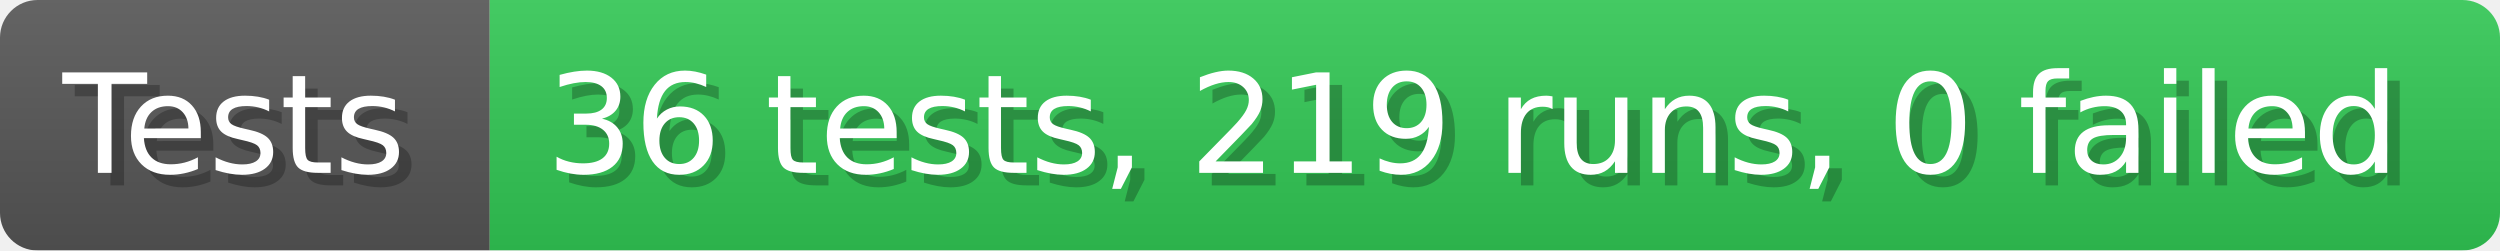
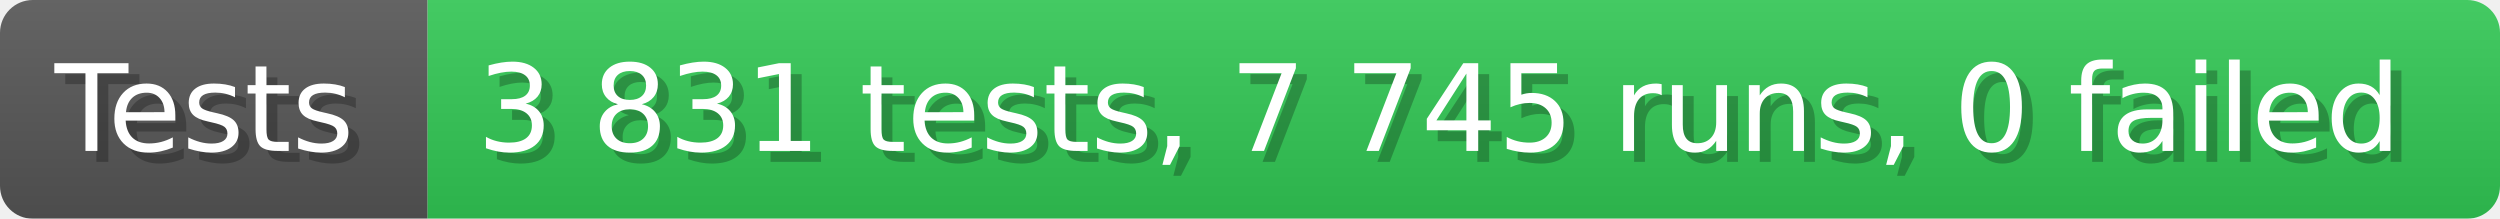
- <svg xmlns="http://www.w3.org/2000/svg" width="199.6" height="20" viewBox="0 0 1996 200" role="img" aria-label="Tests: 36 tests, 219 runs, 0 failed">
+ <svg xmlns="http://www.w3.org/2000/svg" width="228.6" height="20" viewBox="0 0 2286 200" role="img" aria-label="Tests: 3 831 tests, 7 745 runs, 0 failed">
  <linearGradient id="a" x2="0" y2="100%">
    <stop offset="0" stop-opacity=".1" stop-color="#EEE" />
    <stop offset="1" stop-opacity=".1" />
  </linearGradient>
  <mask id="m">
-     <rect width="1996" height="200" rx="30" fill="#FFF" />
+     <rect width="2286" height="200" rx="30" fill="#FFF" />
  </mask>
  <g mask="url(#m)">
    <rect width="391" height="200" fill="#555" />
-     <rect width="1605" height="200" fill="#31c653" x="391" />
-     <rect width="1996" height="200" fill="url(#a)" />
+     <rect width="1895" height="200" fill="#31c653" x="391" />
+     <rect width="2286" height="200" fill="url(#a)" />
  </g>
  <g aria-hidden="true" fill="#fff" text-anchor="start" font-family="Verdana,DejaVu Sans,sans-serif" font-size="110">
    <text x="60" y="148" textLength="291" fill="#000" opacity="0.25">Tests</text>
    <text x="50" y="138" textLength="291">Tests</text>
-     <text x="446" y="148" textLength="1505" fill="#000" opacity="0.25">36 tests, 219 runs, 0 failed</text>
-     <text x="436" y="138" textLength="1505">36 tests, 219 runs, 0 failed</text>
+     <text x="446" y="148" textLength="1795" fill="#000" opacity="0.25">3 831 tests, 7 745 runs, 0 failed</text>
+     <text x="436" y="138" textLength="1795">3 831 tests, 7 745 runs, 0 failed</text>
  </g>
</svg>
